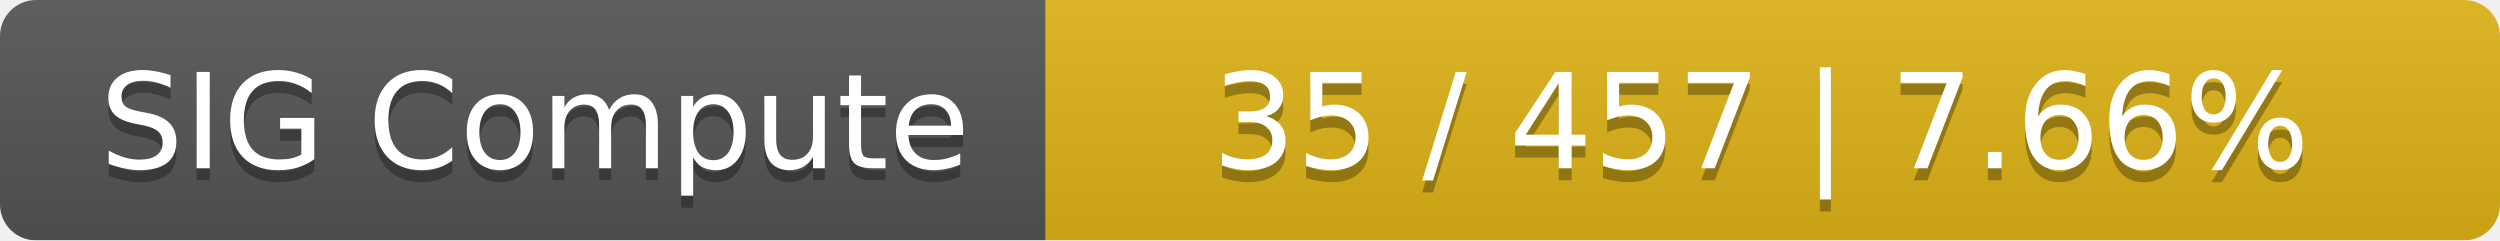
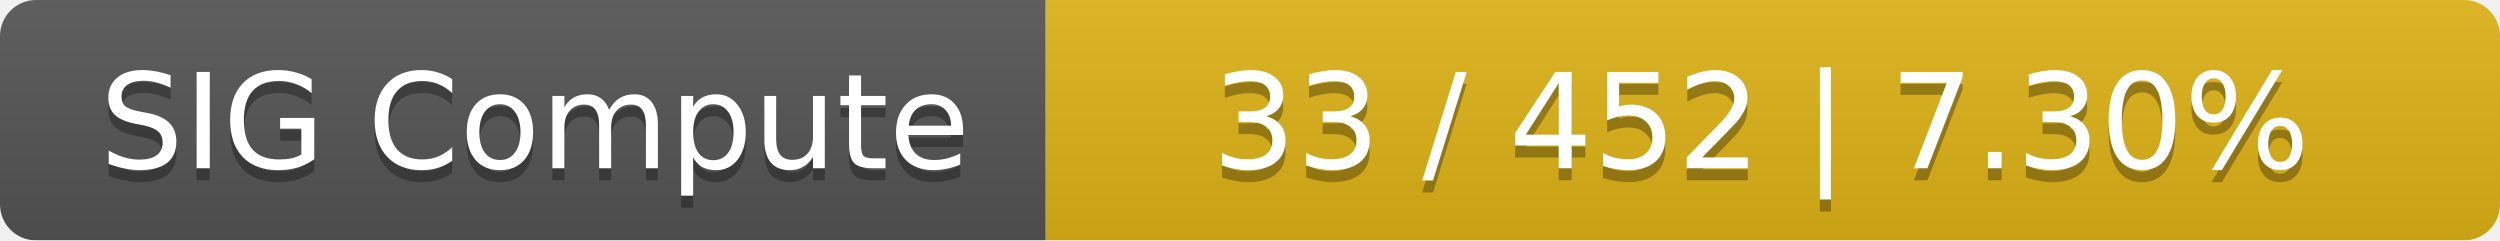
<svg xmlns="http://www.w3.org/2000/svg" width="208" height="20">
  <linearGradient id="smooth" x2="0" y2="100%">
    <stop offset="0" stop-color="#bbb" stop-opacity=".1" />
    <stop offset="1" stop-opacity=".1" />
  </linearGradient>
  <mask id="round">
    <rect width="208" height="20" rx="3" fill="#fff" />
  </mask>
  <g mask="url(#round)">
    <rect width="87" height="20" fill="#555" />
    <rect x="87" width="121" height="20" fill="#dfb317" />
    <rect width="208" height="20" fill="url(#smooth)" />
  </g>
  <g fill="#fff" text-anchor="middle" font-family="DejaVu Sans,Verdana,Geneva,sans-serif" font-size="11">
    <text x="44.5" y="15" fill="#010101" fill-opacity=".3">SIG Compute</text>
    <text x="44.5" y="14">SIG Compute</text>
-     <text x="146.5" y="15" fill="#010101" fill-opacity=".3">35 / 457    |    7.66%</text>
-     <text x="146.5" y="14">35 / 457    |    7.66%</text>
+     <text x="146.5" y="15" fill="#010101" fill-opacity=".3">33 / 452    |    7.30%</text>
+     <text x="146.5" y="14">33 / 452    |    7.30%</text>
  </g>
</svg>
